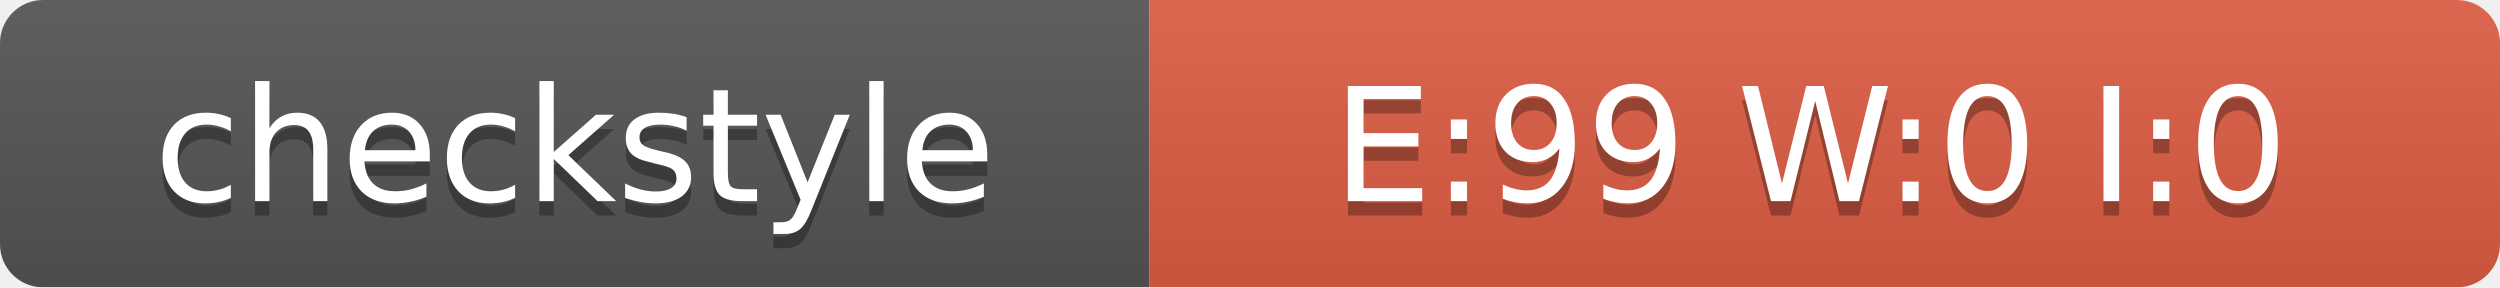
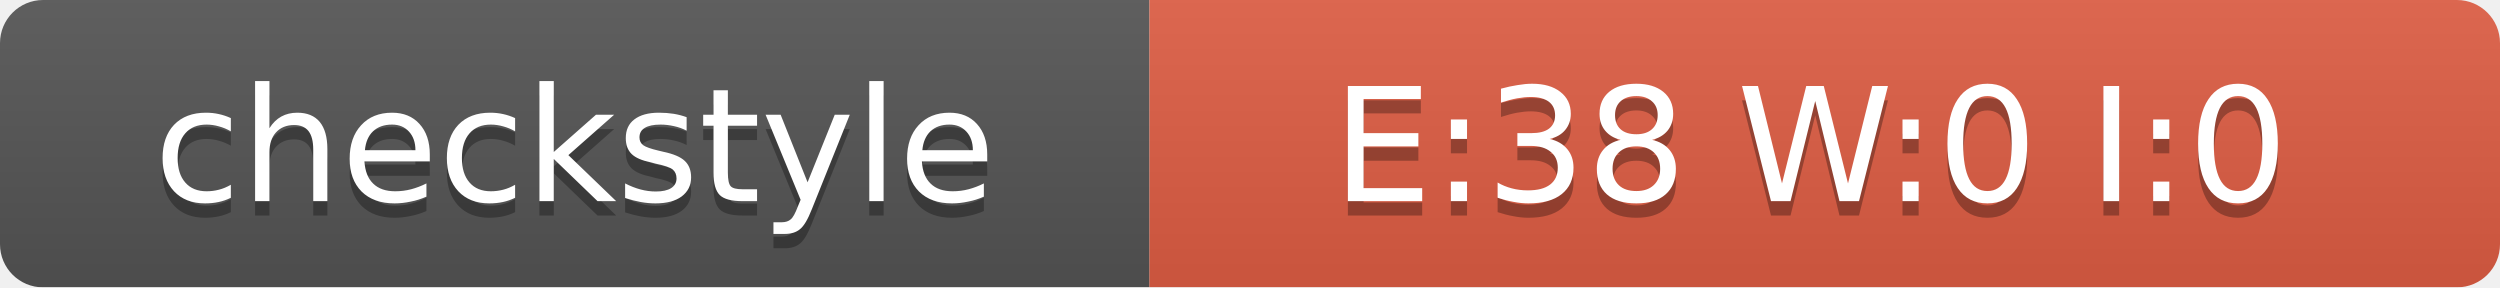
<svg xmlns="http://www.w3.org/2000/svg" width="174" height="20">
  <linearGradient id="smooth" x2="0" y2="100%">
    <stop offset="0" stop-color="#bbb" stop-opacity=".1" />
    <stop offset="1" stop-opacity=".1" />
  </linearGradient>
  <mask id="round">
    <rect width="174" height="20" rx="3" fill="#fff" />
  </mask>
  <g mask="url(#round)">
    <rect width="80" height="20" fill="#555" />
    <rect x="80" width="94" height="20" fill="#E05D44" />
    <rect width="174" height="20" fill="url(#smooth)" />
  </g>
  <g fill="#fff" text-anchor="middle" font-family="DejaVu Sans,Verdana,Geneva,sans-serif" font-size="11">
    <text x="40" y="15" fill="#010101" fill-opacity=".3">checkstyle</text>
    <text x="40" y="14">checkstyle</text>
-     <text x="126" y="15" fill="#010101" fill-opacity=".3">E:99 W:0 I:0</text>
-     <text x="126" y="14">E:99 W:0 I:0</text>
+     <text x="126" y="15" fill="#010101" fill-opacity=".3">E:38 W:0 I:0</text>
+     <text x="126" y="14">E:38 W:0 I:0</text>
  </g>
</svg>
